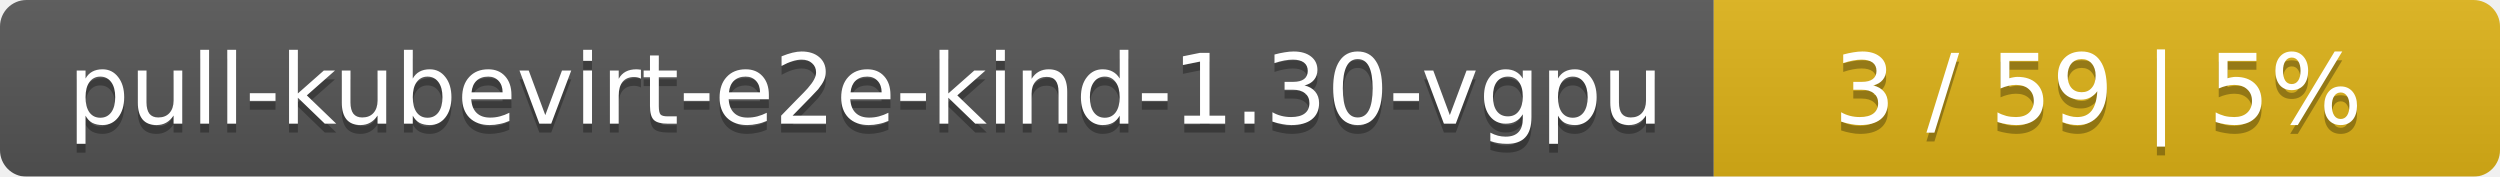
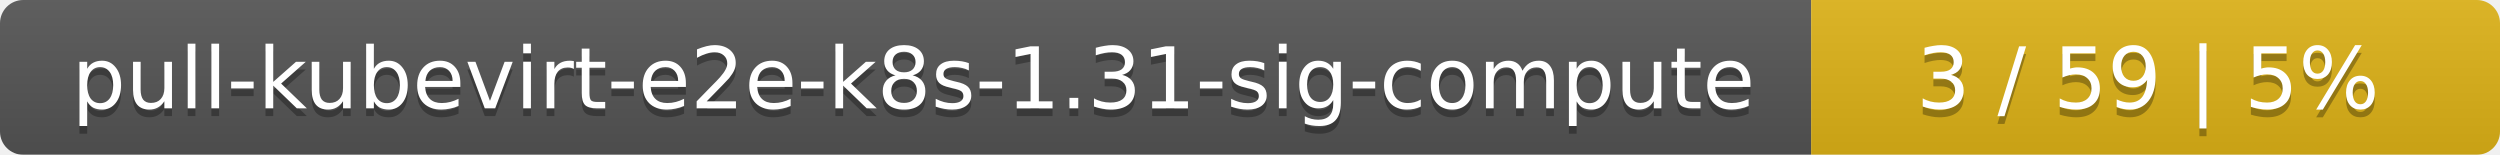
- <svg xmlns="http://www.w3.org/2000/svg" width="283" height="20">
+ <svg xmlns="http://www.w3.org/2000/svg" width="323" height="20">
  <linearGradient id="smooth" x2="0" y2="100%">
    <stop offset="0" stop-color="#bbb" stop-opacity=".1" />
    <stop offset="1" stop-opacity=".1" />
  </linearGradient>
  <mask id="round">
-     <rect width="283" height="20" rx="3" fill="#fff" />
+     <rect width="323" height="20" rx="3" fill="#fff" />
  </mask>
  <g mask="url(#round)">
-     <rect width="194" height="20" fill="#555" />
-     <rect x="194" width="89" height="20" fill="#dfb317" />
-     <rect width="283" height="20" fill="url(#smooth)" />
+     <rect width="234" height="20" fill="#555" />
+     <rect x="234" width="89" height="20" fill="#dfb317" />
+     <rect width="323" height="20" fill="url(#smooth)" />
  </g>
  <g fill="#fff" text-anchor="middle" font-family="DejaVu Sans,Verdana,Geneva,sans-serif" font-size="11">
-     <text x="98" y="15" fill="#010101" fill-opacity=".3">pull-kubevirt-e2e-kind-1.30-vgpu</text>
-     <text x="98" y="14">pull-kubevirt-e2e-kind-1.30-vgpu</text>
-     <text x="237.5" y="15" fill="#010101" fill-opacity=".3">3 / 59    |    5%</text>
-     <text x="237.5" y="14">3 / 59    |    5%</text>
+     <text x="118" y="15" fill="#010101" fill-opacity=".3">pull-kubevirt-e2e-k8s-1.31-sig-compute</text>
+     <text x="118" y="14">pull-kubevirt-e2e-k8s-1.31-sig-compute</text>
+     <text x="277.5" y="15" fill="#010101" fill-opacity=".3">3 / 59    |    5%</text>
+     <text x="277.5" y="14">3 / 59    |    5%</text>
  </g>
</svg>
